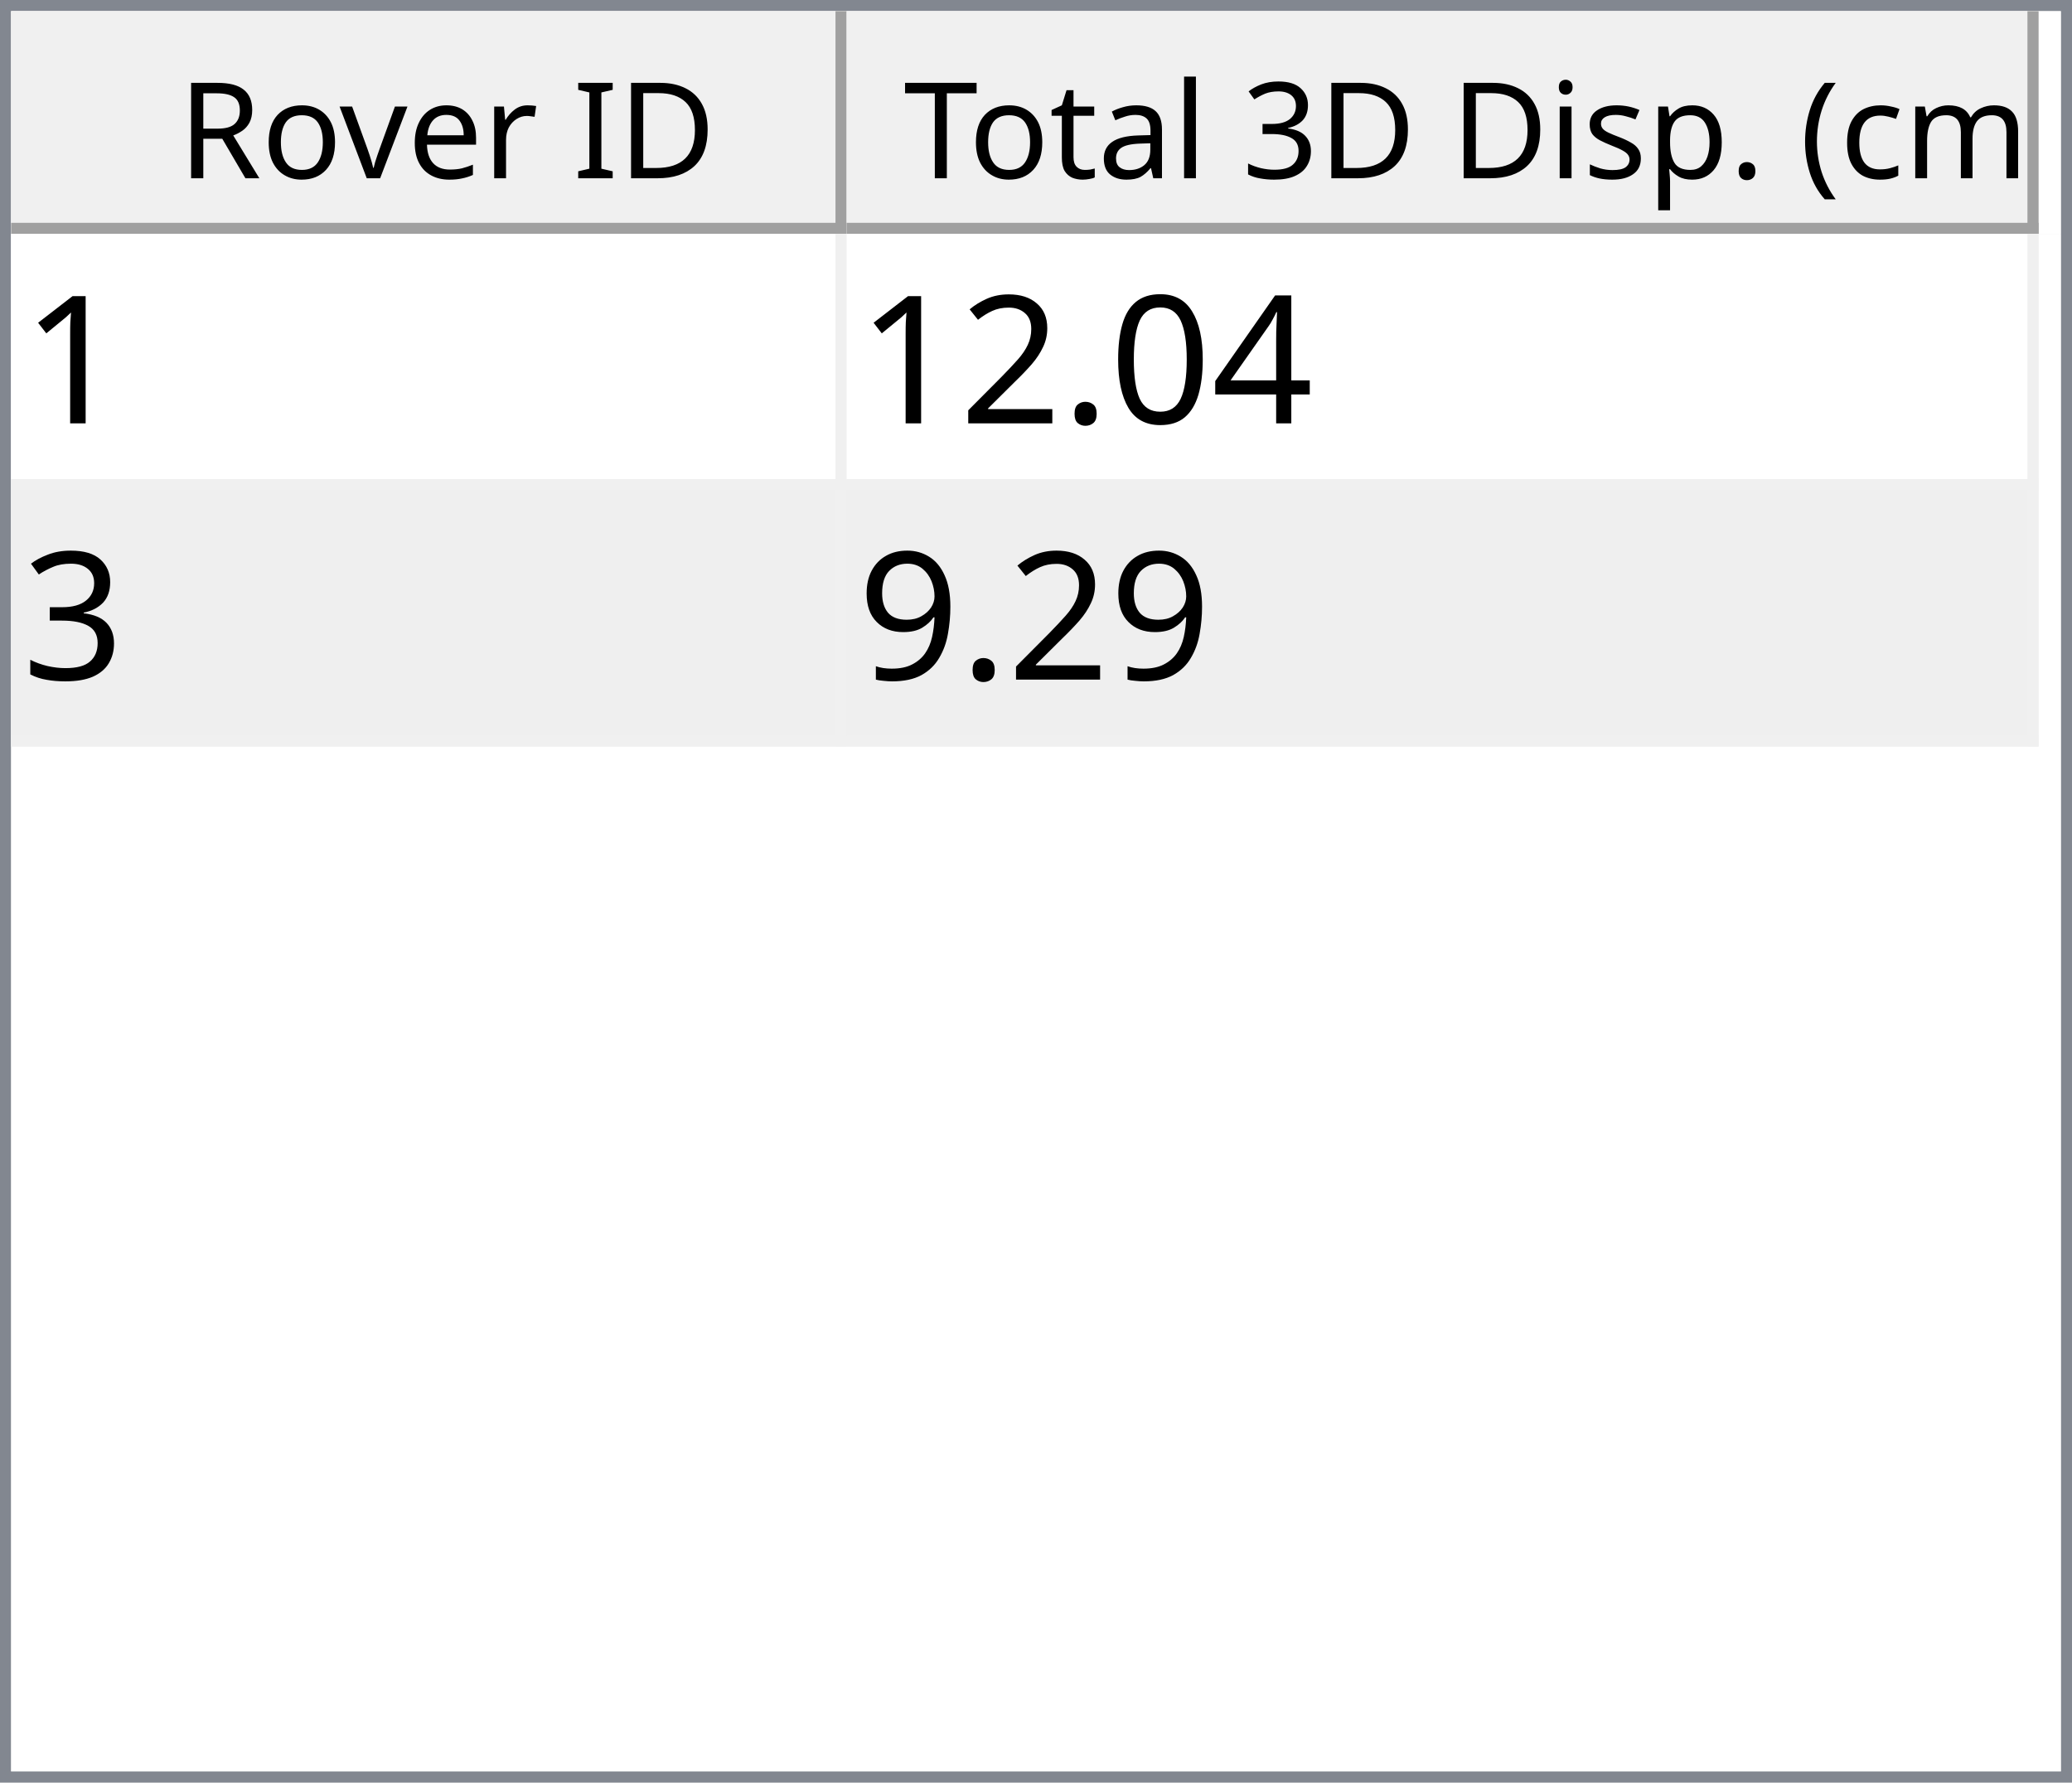
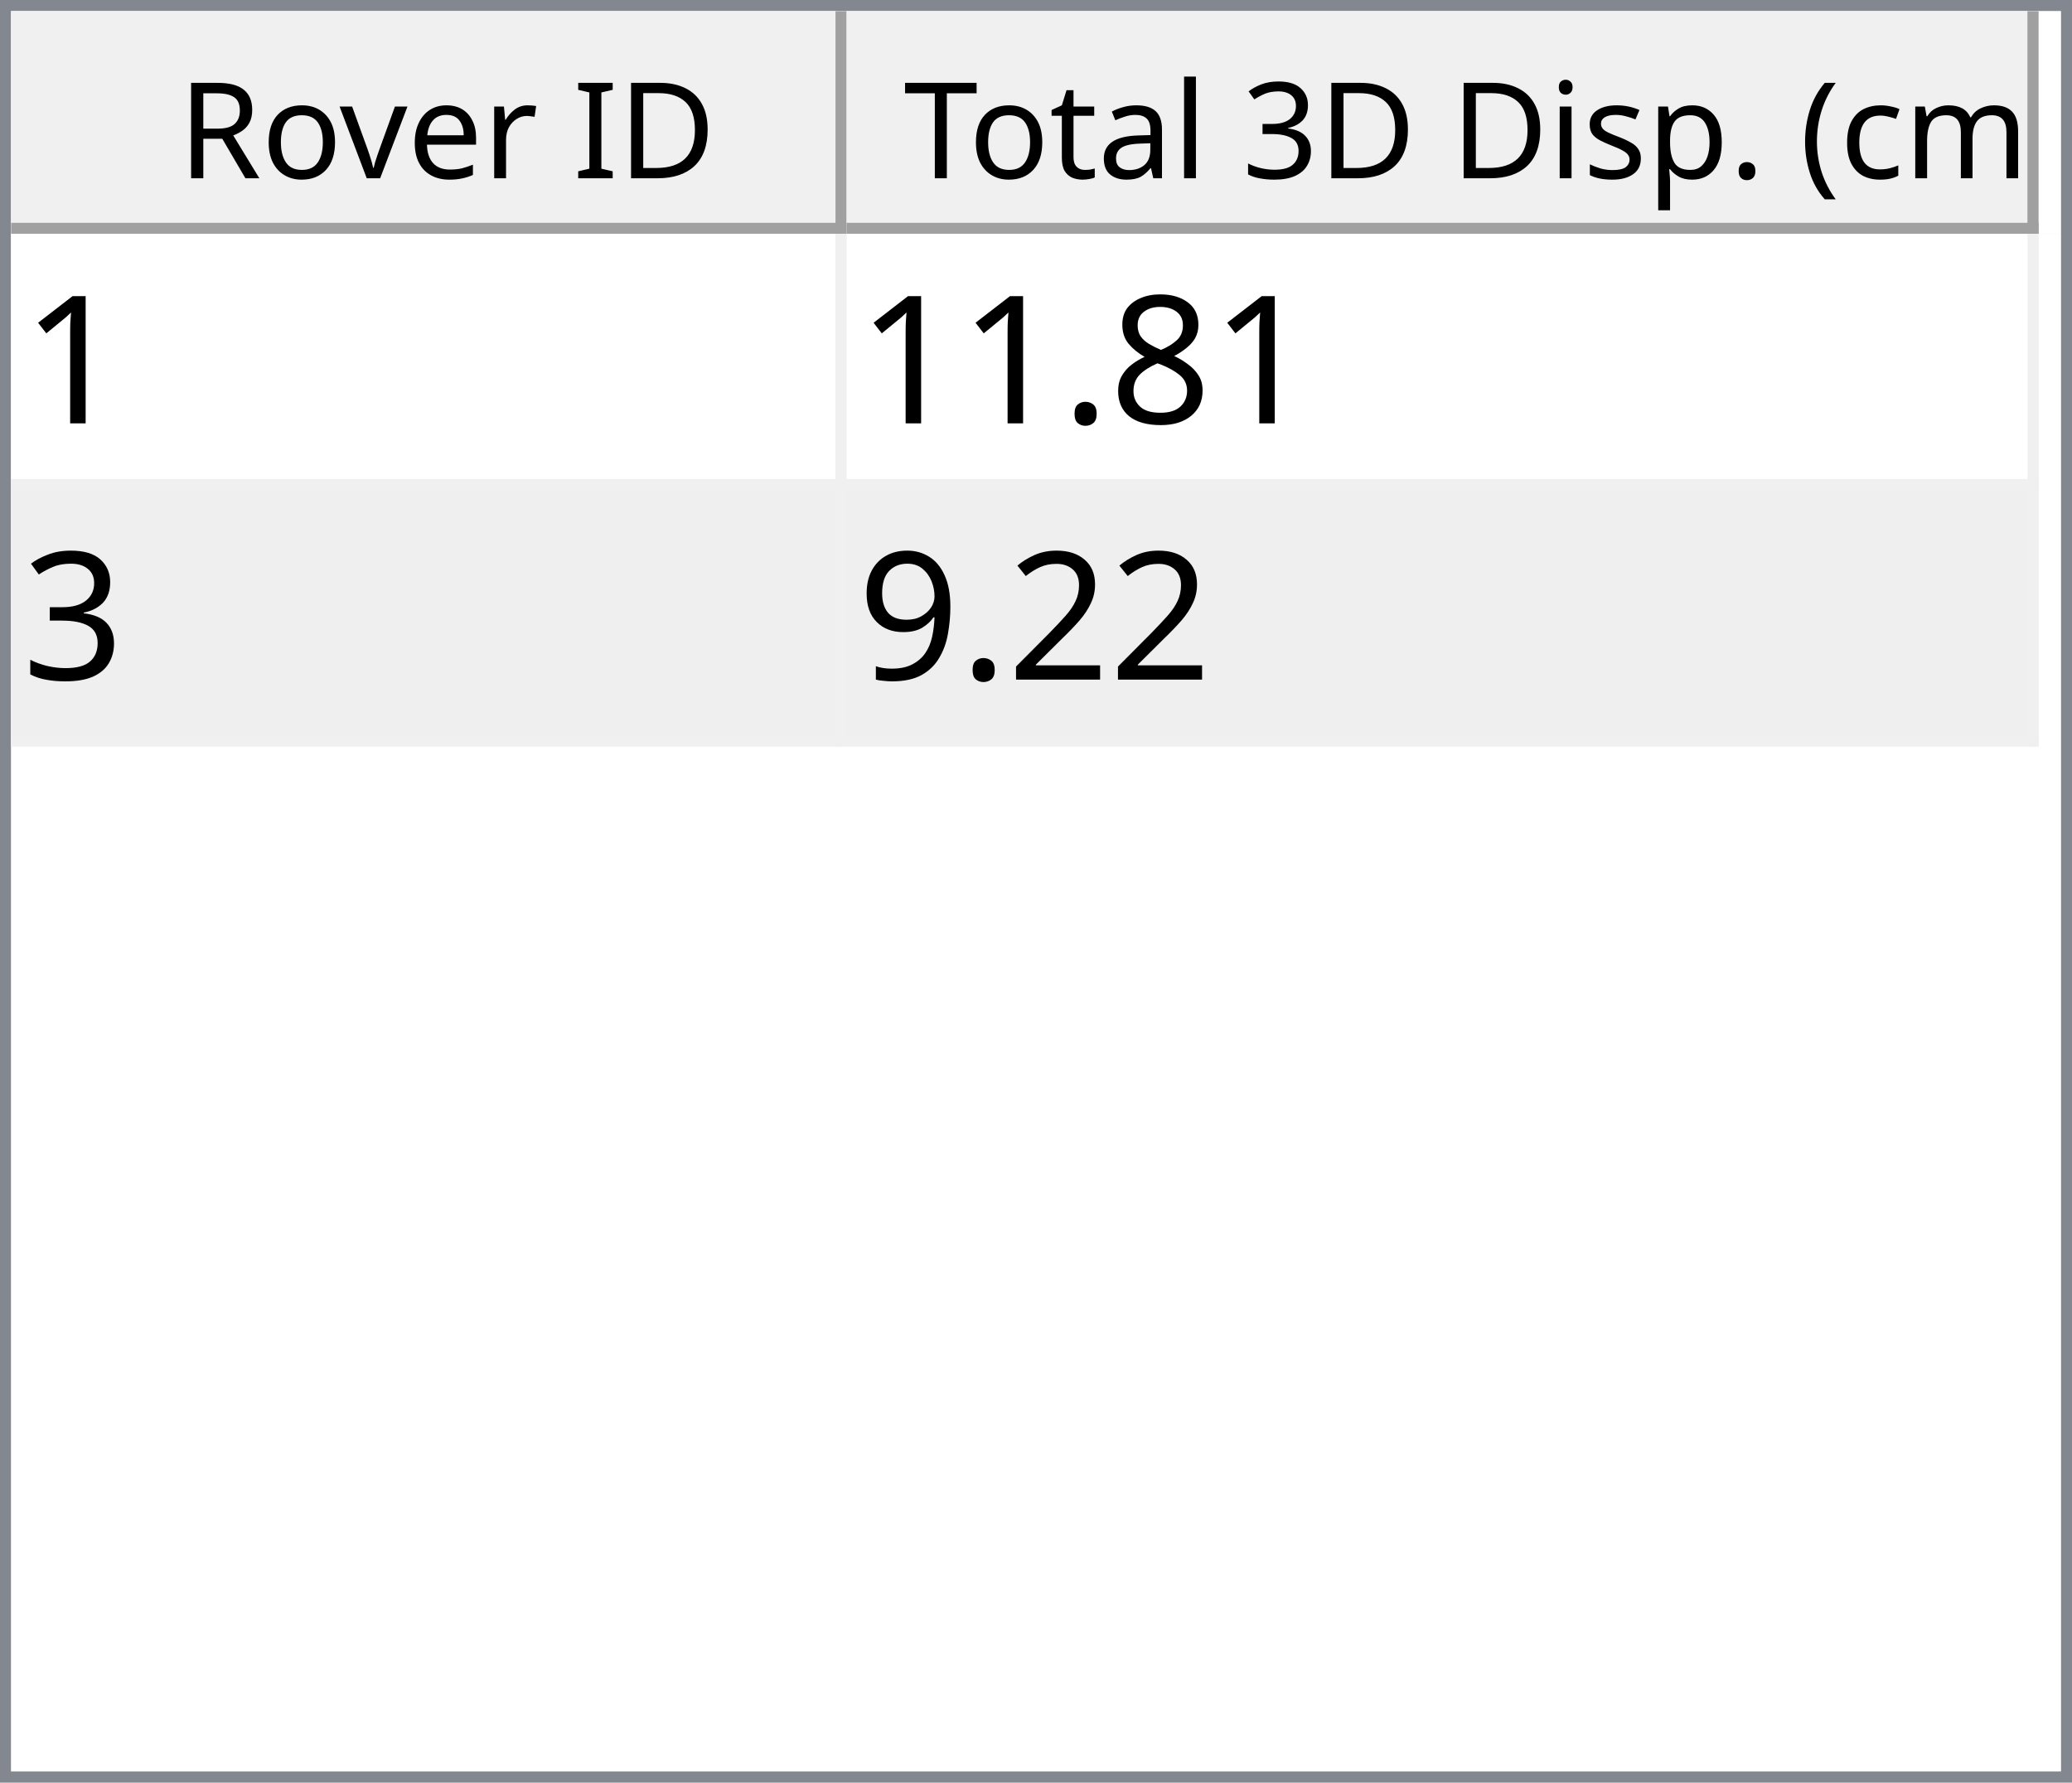
<svg xmlns="http://www.w3.org/2000/svg" style="fill-opacity:1; color-rendering:auto; color-interpolation:auto; text-rendering:auto; stroke:black; stroke-linecap:square; stroke-miterlimit:10; shape-rendering:auto; stroke-opacity:1; fill:black; stroke-dasharray:none; font-weight:normal; stroke-width:1; font-family:'Dialog'; font-style:normal; stroke-linejoin:miter; font-size:12px; stroke-dashoffset:0; image-rendering:auto;" width="186" height="160">
  <defs id="genericDefs" />
  <g>
    <defs id="defs1">
      <clipPath clipPathUnits="userSpaceOnUse" id="clipPath1">
        <path d="M0 0 L186 0 L186 160 L0 160 L0 0 Z" />
      </clipPath>
      <clipPath clipPathUnits="userSpaceOnUse" id="clipPath2">
        <path d="M0 0 L0 160 L186 160 L186 0 Z" />
      </clipPath>
      <clipPath clipPathUnits="userSpaceOnUse" id="clipPath3">
        <path d="M0 0 L0 20 L184 20 L184 0 Z" />
      </clipPath>
      <clipPath clipPathUnits="userSpaceOnUse" id="clipPath4">
        <path d="M0 0 L0 20 L75 20 L75 0 Z" />
      </clipPath>
      <clipPath clipPathUnits="userSpaceOnUse" id="clipPath5">
        <path d="M1 1 L1 19 L74 19 L74 1 Z" />
      </clipPath>
      <clipPath clipPathUnits="userSpaceOnUse" id="clipPath6">
        <path d="M0 0 L0 18 L73 18 L73 0 Z" />
      </clipPath>
      <clipPath clipPathUnits="userSpaceOnUse" id="clipPath7">
        <path d="M-0.5 -0.5 L-0.5 19.5 L74.5 19.5 L74.5 -0.5 Z" />
      </clipPath>
      <clipPath clipPathUnits="userSpaceOnUse" id="clipPath8">
        <path d="M0 0 L0 20 L107 20 L107 0 Z" />
      </clipPath>
      <clipPath clipPathUnits="userSpaceOnUse" id="clipPath9">
        <path d="M1 1 L1 19 L106 19 L106 1 Z" />
      </clipPath>
      <clipPath clipPathUnits="userSpaceOnUse" id="clipPath10">
        <path d="M0 0 L0 18 L105 18 L105 0 Z" />
      </clipPath>
      <clipPath clipPathUnits="userSpaceOnUse" id="clipPath11">
        <path d="M-0.5 -0.5 L-0.5 19.5 L106.5 19.5 L106.5 -0.5 Z" />
      </clipPath>
      <clipPath clipPathUnits="userSpaceOnUse" id="clipPath12">
        <path d="M0 0 L0 138 L184 138 L184 0 Z" />
      </clipPath>
      <clipPath clipPathUnits="userSpaceOnUse" id="clipPath13">
        <path d="M0 0 L0 46 L182 46 L182 0 Z" />
      </clipPath>
      <clipPath clipPathUnits="userSpaceOnUse" id="clipPath14">
        <path d="M-0.5 -0.5 L-0.5 45.5 L181.5 45.5 L181.5 -0.5 Z" />
      </clipPath>
      <clipPath clipPathUnits="userSpaceOnUse" id="clipPath15">
        <path d="M0 0 L0 22 L74 22 L74 0 Z" />
      </clipPath>
      <clipPath clipPathUnits="userSpaceOnUse" id="clipPath16">
        <path d="M0 0 L0 22 L106 22 L106 0 Z" />
      </clipPath>
      <font horiz-adv-x="64.551" id="font1">
        <font-face ascent="107.91" descent="25.098" units-per-em="100" style="font-style:normal; font-family:Segoe UI; font-weight:normal;" />
        <missing-glyph horiz-adv-x="64.551" d="M8.109 0 L8.109 68.266 L56.453 68.266 L56.453 0 L8.109 0 ZM15.328 7.234 L49.219 7.234 L49.219 61.031 L15.328 61.031 L15.328 7.234 Z" />
        <glyph unicode="D" horiz-adv-x="70.117" d="M9.188 0 L9.188 70.016 L28.516 70.016 Q65.531 70.016 65.531 35.891 Q65.531 19.672 55.25 9.836 Q44.969 0 27.734 0 L9.188 0 ZM17.391 62.594 L17.391 7.422 L27.828 7.422 Q41.609 7.422 49.273 14.797 Q56.938 22.172 56.938 35.688 Q56.938 62.594 28.328 62.594 L17.391 62.594 Z" />
        <glyph unicode="I" horiz-adv-x="26.611" d="M17.391 0 L9.188 0 L9.188 70.016 L17.391 70.016 L17.391 0 Z" />
        <glyph unicode=" " horiz-adv-x="27.393" d="" />
        <glyph unicode="r" horiz-adv-x="34.766" d="M34.188 41.891 Q32.078 43.5 28.125 43.5 Q23 43.5 19.555 38.672 Q16.109 33.844 16.109 25.484 L16.109 0 L8.109 0 L8.109 50 L16.109 50 L16.109 39.703 L16.312 39.703 Q18.016 44.969 21.531 47.922 Q25.047 50.875 29.391 50.875 Q32.516 50.875 34.188 50.203 L34.188 41.891 Z" />
        <glyph unicode="e" horiz-adv-x="52.295" d="M48.297 23 L12.984 23 Q13.188 14.656 17.484 10.109 Q21.781 5.562 29.297 5.562 Q37.75 5.562 44.828 11.141 L44.828 3.609 Q38.234 -1.172 27.391 -1.172 Q16.797 -1.172 10.742 5.641 Q4.688 12.453 4.688 24.812 Q4.688 36.469 11.305 43.82 Q17.922 51.172 27.734 51.172 Q37.547 51.172 42.922 44.828 Q48.297 38.484 48.297 27.203 L48.297 23 ZM40.094 29.781 Q40.047 36.719 36.75 40.578 Q33.453 44.438 27.594 44.438 Q21.922 44.438 17.969 40.383 Q14.016 36.328 13.094 29.781 L40.094 29.781 Z" />
        <glyph unicode="v" horiz-adv-x="47.9" d="M47.406 50 L27.484 0 L19.625 0 L0.688 50 L9.469 50 L22.172 13.672 Q23.578 9.672 23.922 6.688 L24.125 6.688 Q24.609 10.453 25.688 13.484 L38.969 50 L47.406 50 Z" />
        <glyph unicode="o" horiz-adv-x="58.594" d="M29 -1.172 Q17.922 -1.172 11.305 5.836 Q4.688 12.844 4.688 24.422 Q4.688 37.016 11.57 44.094 Q18.453 51.172 30.172 51.172 Q41.359 51.172 47.633 44.289 Q53.906 37.406 53.906 25.203 Q53.906 13.234 47.141 6.031 Q40.375 -1.172 29 -1.172 ZM29.594 44.438 Q21.875 44.438 17.383 39.188 Q12.891 33.938 12.891 24.703 Q12.891 15.828 17.43 10.695 Q21.969 5.562 29.594 5.562 Q37.359 5.562 41.531 10.594 Q45.703 15.625 45.703 24.906 Q45.703 34.281 41.531 39.359 Q37.359 44.438 29.594 44.438 Z" />
        <glyph unicode="R" horiz-adv-x="59.814" d="M59.375 0 L49.609 0 L37.891 19.625 Q36.281 22.359 34.766 24.289 Q33.25 26.219 31.664 27.438 Q30.078 28.656 28.25 29.219 Q26.422 29.781 24.125 29.781 L17.391 29.781 L17.391 0 L9.188 0 L9.188 70.016 L30.078 70.016 Q34.672 70.016 38.555 68.867 Q42.438 67.719 45.289 65.375 Q48.141 63.031 49.758 59.547 Q51.375 56.062 51.375 51.375 Q51.375 47.703 50.273 44.656 Q49.172 41.609 47.148 39.211 Q45.125 36.812 42.266 35.133 Q39.406 33.453 35.844 32.516 L35.844 32.328 Q37.594 31.547 38.891 30.547 Q40.188 29.547 41.359 28.18 Q42.531 26.812 43.68 25.078 Q44.828 23.344 46.234 21.047 L59.375 0 ZM17.391 62.594 L17.391 37.203 L28.516 37.203 Q31.594 37.203 34.203 38.133 Q36.812 39.062 38.719 40.797 Q40.625 42.531 41.703 45.047 Q42.781 47.562 42.781 50.688 Q42.781 56.297 39.141 59.445 Q35.5 62.594 28.609 62.594 L17.391 62.594 Z" />
        <glyph unicode=")" horiz-adv-x="30.176" d="M8.297 -15.922 L1.172 -15.922 Q16.406 2.344 16.406 26.812 Q16.406 51.469 1.078 70.016 L8.297 70.016 Q23.531 52.156 23.531 26.703 Q23.531 1.375 8.297 -15.922 Z" />
        <glyph unicode="m" horiz-adv-x="86.133" d="M79.109 0 L71.094 0 L71.094 28.719 Q71.094 37.016 68.531 40.727 Q65.969 44.438 59.906 44.438 Q54.781 44.438 51.195 39.75 Q47.609 35.062 47.609 28.516 L47.609 0 L39.594 0 L39.594 29.688 Q39.594 44.438 28.219 44.438 Q22.953 44.438 19.531 40.016 Q16.109 35.594 16.109 28.516 L16.109 0 L8.109 0 L8.109 50 L16.109 50 L16.109 42.094 L16.312 42.094 Q21.625 51.172 31.844 51.172 Q36.969 51.172 40.773 48.312 Q44.578 45.453 46 40.828 Q51.562 51.172 62.594 51.172 Q79.109 51.172 79.109 30.812 L79.109 0 Z" />
        <glyph unicode="c" horiz-adv-x="46.191" d="M42.188 2.297 Q36.422 -1.172 28.516 -1.172 Q17.828 -1.172 11.258 5.789 Q4.688 12.75 4.688 23.828 Q4.688 36.188 11.766 43.68 Q18.844 51.172 30.672 51.172 Q37.25 51.172 42.281 48.734 L42.281 40.531 Q36.719 44.438 30.375 44.438 Q22.703 44.438 17.797 38.945 Q12.891 33.453 12.891 24.516 Q12.891 15.719 17.508 10.641 Q22.125 5.562 29.891 5.562 Q36.422 5.562 42.188 9.906 L42.188 2.297 Z" />
        <glyph unicode="(" horiz-adv-x="30.176" d="M29.109 -15.922 L21.969 -15.922 Q6.844 1.375 6.844 26.703 Q6.844 52.156 21.969 70.016 L29.203 70.016 Q13.875 51.469 13.875 26.812 Q13.875 2.344 29.109 -15.922 Z" />
        <glyph unicode="." horiz-adv-x="21.68" d="M10.891 -1.078 Q8.641 -1.078 7.055 0.539 Q5.469 2.156 5.469 4.391 Q5.469 6.641 7.055 8.273 Q8.641 9.906 10.891 9.906 Q13.188 9.906 14.797 8.273 Q16.406 6.641 16.406 4.391 Q16.406 2.156 14.797 0.539 Q13.188 -1.078 10.891 -1.078 Z" />
        <glyph unicode="p" horiz-adv-x="58.789" d="M16.312 7.234 L16.109 7.234 L16.109 -23 L8.109 -23 L8.109 50 L16.109 50 L16.109 41.219 L16.312 41.219 Q22.219 51.172 33.594 51.172 Q43.266 51.172 48.688 44.461 Q54.109 37.75 54.109 26.469 Q54.109 13.922 48 6.375 Q41.891 -1.172 31.297 -1.172 Q21.578 -1.172 16.312 7.234 ZM16.109 27.391 L16.109 20.406 Q16.109 14.203 20.141 9.883 Q24.172 5.562 30.375 5.562 Q37.641 5.562 41.773 11.133 Q45.906 16.703 45.906 26.609 Q45.906 34.969 42.047 39.703 Q38.188 44.438 31.594 44.438 Q24.609 44.438 20.359 39.578 Q16.109 34.719 16.109 27.391 Z" />
        <glyph unicode="s" horiz-adv-x="42.432" d="M5.078 1.812 L5.078 10.406 Q11.625 5.562 19.484 5.562 Q30.031 5.562 30.031 12.594 Q30.031 14.594 29.125 15.992 Q28.219 17.391 26.68 18.461 Q25.141 19.531 23.07 20.383 Q21 21.234 18.609 22.172 Q15.281 23.484 12.766 24.828 Q10.25 26.172 8.57 27.859 Q6.891 29.547 6.031 31.695 Q5.172 33.844 5.172 36.719 Q5.172 40.234 6.789 42.945 Q8.406 45.656 11.086 47.484 Q13.766 49.312 17.211 50.242 Q20.656 51.172 24.312 51.172 Q30.812 51.172 35.938 48.922 L35.938 40.828 Q30.422 44.438 23.25 44.438 Q21 44.438 19.195 43.922 Q17.391 43.406 16.094 42.477 Q14.797 41.547 14.086 40.258 Q13.375 38.969 13.375 37.406 Q13.375 35.453 14.086 34.133 Q14.797 32.812 16.164 31.789 Q17.531 30.766 19.484 29.938 Q21.438 29.109 23.922 28.125 Q27.25 26.859 29.883 25.516 Q32.516 24.172 34.375 22.484 Q36.234 20.797 37.234 18.602 Q38.234 16.406 38.234 13.375 Q38.234 9.672 36.602 6.938 Q34.969 4.203 32.234 2.398 Q29.5 0.594 25.93 -0.289 Q22.359 -1.172 18.453 -1.172 Q10.75 -1.172 5.078 1.812 Z" />
        <glyph unicode="i" horiz-adv-x="24.219" d="M12.203 62.703 Q10.062 62.703 8.547 64.164 Q7.031 65.625 7.031 67.875 Q7.031 70.125 8.547 71.609 Q10.062 73.094 12.203 73.094 Q14.406 73.094 15.945 71.609 Q17.484 70.125 17.484 67.875 Q17.484 65.719 15.945 64.211 Q14.406 62.703 12.203 62.703 ZM16.109 0 L8.109 0 L8.109 50 L16.109 50 L16.109 0 Z" />
        <glyph unicode="3" horiz-adv-x="53.906" d="M46.531 19.828 Q46.531 15.094 44.75 11.211 Q42.969 7.328 39.719 4.57 Q36.469 1.812 31.93 0.297 Q27.391 -1.219 21.922 -1.219 Q11.922 -1.219 6 2.594 L6 11.188 Q13.094 5.609 22.219 5.609 Q25.875 5.609 28.828 6.539 Q31.781 7.469 33.906 9.227 Q36.031 10.984 37.18 13.477 Q38.328 15.969 38.328 19.094 Q38.328 32.812 18.797 32.812 L12.984 32.812 L12.984 39.594 L18.5 39.594 Q35.797 39.594 35.797 52.484 Q35.797 64.406 22.609 64.406 Q15.188 64.406 8.688 59.422 L8.688 67.188 Q15.375 71.188 24.609 71.188 Q29 71.188 32.57 69.969 Q36.141 68.75 38.68 66.555 Q41.219 64.359 42.609 61.281 Q44 58.203 44 54.5 Q44 40.672 30.031 36.719 L30.031 36.531 Q33.594 36.141 36.625 34.797 Q39.656 33.453 41.852 31.305 Q44.047 29.156 45.289 26.25 Q46.531 23.344 46.531 19.828 Z" />
        <glyph unicode="l" horiz-adv-x="24.219" d="M16.109 0 L8.109 0 L8.109 74.031 L16.109 74.031 L16.109 0 Z" />
        <glyph unicode="a" horiz-adv-x="50.879" d="M43.891 0 L35.891 0 L35.891 7.812 L35.688 7.812 Q30.469 -1.172 20.312 -1.172 Q12.844 -1.172 8.617 2.781 Q4.391 6.734 4.391 13.281 Q4.391 27.297 20.906 29.594 L35.891 31.688 Q35.891 44.438 25.594 44.438 Q16.547 44.438 9.281 38.281 L9.281 46.484 Q16.656 51.172 26.266 51.172 Q43.891 51.172 43.891 32.516 L43.891 0 ZM35.891 25.297 L23.828 23.641 Q18.266 22.859 15.43 20.875 Q12.594 18.891 12.594 13.875 Q12.594 10.203 15.211 7.883 Q17.828 5.562 22.172 5.562 Q28.125 5.562 32.008 9.742 Q35.891 13.922 35.891 20.312 L35.891 25.297 Z" />
        <glyph unicode="t" horiz-adv-x="33.887" d="M31.297 0.484 Q28.469 -1.078 23.828 -1.078 Q10.688 -1.078 10.688 13.578 L10.688 43.172 L2.094 43.172 L2.094 50 L10.688 50 L10.688 62.203 L18.703 64.797 L18.703 50 L31.297 50 L31.297 43.172 L18.703 43.172 L18.703 14.984 Q18.703 9.969 20.414 7.82 Q22.125 5.672 26.078 5.672 Q29.109 5.672 31.297 7.328 L31.297 0.484 Z" />
        <glyph unicode="T" horiz-adv-x="52.393" d="M50.594 62.594 L30.375 62.594 L30.375 0 L22.172 0 L22.172 62.594 L2 62.594 L2 70.016 L50.594 70.016 L50.594 62.594 Z" />
      </font>
      <font horiz-adv-x="75.0" id="font2">
        <font-face ascent="100.537" descent="21.973" units-per-em="100" style="font-style:normal; font-family:sans-serif; font-weight:normal;" />
        <missing-glyph horiz-adv-x="75.0" d="M12.5 0 L12.5 62.5 L62.5 62.5 L62.5 0 L12.5 0 ZM14.062 1.562 L60.938 1.562 L60.938 60.938 L14.062 60.938 L14.062 1.562 Z" />
        <glyph unicode="1" horiz-adv-x="55.615" d="M37.25 0 L28.469 0 L28.469 56 Q25.297 52.984 20.141 49.953 Q14.984 46.922 10.891 45.406 L10.891 53.906 Q18.266 57.375 23.781 62.305 Q29.297 67.234 31.594 71.875 L37.25 71.875 L37.25 0 Z" />
-         <glyph unicode="4" horiz-adv-x="55.615" d="M32.328 0 L32.328 17.141 L1.266 17.141 L1.266 25.203 L33.938 71.578 L41.109 71.578 L41.109 25.203 L50.781 25.203 L50.781 17.141 L41.109 17.141 L41.109 0 L32.328 0 ZM32.328 25.203 L32.328 57.469 L9.906 25.203 L32.328 25.203 Z" />
-         <glyph unicode="0" horiz-adv-x="55.615" d="M4.156 35.297 Q4.156 48 6.766 55.742 Q9.375 63.484 14.523 67.68 Q19.672 71.875 27.484 71.875 Q33.25 71.875 37.594 69.555 Q41.938 67.234 44.773 62.867 Q47.609 58.5 49.219 52.227 Q50.828 45.953 50.828 35.297 Q50.828 22.703 48.242 14.969 Q45.656 7.234 40.508 3.008 Q35.359 -1.219 27.484 -1.219 Q17.141 -1.219 11.234 6.203 Q4.156 15.141 4.156 35.297 ZM13.188 35.297 Q13.188 17.672 17.312 11.836 Q21.438 6 27.484 6 Q33.547 6 37.672 11.859 Q41.797 17.719 41.797 35.297 Q41.797 52.984 37.672 58.789 Q33.547 64.594 27.391 64.594 Q21.344 64.594 17.719 59.469 Q13.188 52.938 13.188 35.297 Z" />
+         <glyph unicode="8" horiz-adv-x="55.615" d="M17.672 38.812 Q12.203 40.828 9.57 44.539 Q6.938 48.25 6.938 53.422 Q6.938 61.234 12.555 66.555 Q18.172 71.875 27.484 71.875 Q36.859 71.875 42.578 66.43 Q48.297 60.984 48.297 53.172 Q48.297 48.188 45.68 44.508 Q43.062 40.828 37.75 38.812 Q44.344 36.672 47.781 31.883 Q51.219 27.094 51.219 20.453 Q51.219 11.281 44.727 5.031 Q38.234 -1.219 27.641 -1.219 Q17.047 -1.219 10.547 5.055 Q4.047 11.328 4.047 20.703 Q4.047 27.688 7.594 32.398 Q11.141 37.109 17.672 38.812 ZM15.922 53.719 Q15.922 48.641 19.195 45.414 Q22.469 42.188 27.688 42.188 Q32.766 42.188 36.016 45.383 Q39.266 48.578 39.266 53.219 Q39.266 58.062 35.914 61.359 Q32.562 64.656 27.594 64.656 Q22.562 64.656 19.242 61.43 Q15.922 58.203 15.922 53.719 ZM13.094 20.656 Q13.094 16.891 14.875 13.375 Q16.656 9.859 20.172 7.93 Q23.688 6 27.734 6 Q34.031 6 38.133 10.055 Q42.234 14.109 42.234 20.359 Q42.234 26.703 38.016 30.859 Q33.797 35.016 27.438 35.016 Q21.234 35.016 17.164 30.914 Q13.094 26.812 13.094 20.656 Z" />
        <glyph unicode="." horiz-adv-x="27.783" d="M9.078 0 L9.078 10.016 L19.094 10.016 L19.094 0 L9.078 0 Z" />
+         <glyph unicode="3" horiz-adv-x="55.615" d="M4.203 18.891 L12.984 20.062 Q14.5 12.594 18.141 9.297 Q21.781 6 27 6 Q33.203 6 37.477 10.297 Q41.75 14.594 41.75 20.953 Q41.75 27 37.797 30.93 Q33.844 34.859 27.734 34.859 Q25.25 34.859 21.531 33.891 L22.516 41.609 Q23.391 41.5 23.922 41.5 Q29.547 41.5 34.039 44.43 Q38.531 47.359 38.531 53.469 Q38.531 58.297 35.258 61.477 Q31.984 64.656 26.812 64.656 Q21.688 64.656 18.266 61.43 Q14.844 58.203 13.875 51.766 L5.078 53.328 Q6.688 62.156 12.398 67.016 Q18.109 71.875 26.609 71.875 Q32.469 71.875 37.398 69.359 Q42.328 66.844 44.945 62.5 Q47.562 58.156 47.562 53.266 Q47.562 48.641 45.07 44.828 Q42.578 41.016 37.703 38.766 Q44.047 37.312 47.562 32.695 Q51.078 28.078 51.078 21.141 Q51.078 11.766 44.242 5.25 Q37.406 -1.266 26.953 -1.266 Q17.531 -1.266 11.305 4.352 Q5.078 9.969 4.203 18.891 Z" />
        <glyph unicode="2" horiz-adv-x="55.615" d="M50.344 8.453 L50.344 0 L3.031 0 Q2.938 3.172 4.047 6.109 Q5.859 10.938 9.836 15.625 Q13.812 20.312 21.344 26.469 Q33.016 36.031 37.117 41.625 Q41.219 47.219 41.219 52.203 Q41.219 57.422 37.477 61.008 Q33.734 64.594 27.734 64.594 Q21.391 64.594 17.578 60.789 Q13.766 56.984 13.719 50.25 L4.688 51.172 Q5.609 61.281 11.664 66.578 Q17.719 71.875 27.938 71.875 Q38.234 71.875 44.242 66.164 Q50.25 60.453 50.25 52 Q50.25 47.703 48.492 43.555 Q46.734 39.406 42.656 34.812 Q38.578 30.219 29.109 22.219 Q21.188 15.578 18.945 13.211 Q16.703 10.844 15.234 8.453 L50.344 8.453 Z" />
-         <glyph unicode="3" horiz-adv-x="55.615" d="M4.203 18.891 L12.984 20.062 Q14.5 12.594 18.141 9.297 Q21.781 6 27 6 Q33.203 6 37.477 10.297 Q41.75 14.594 41.75 20.953 Q41.75 27 37.797 30.93 Q33.844 34.859 27.734 34.859 Q25.25 34.859 21.531 33.891 L22.516 41.609 Q23.391 41.5 23.922 41.5 Q29.547 41.5 34.039 44.43 Q38.531 47.359 38.531 53.469 Q38.531 58.297 35.258 61.477 Q31.984 64.656 26.812 64.656 Q21.688 64.656 18.266 61.43 Q14.844 58.203 13.875 51.766 L5.078 53.328 Q6.688 62.156 12.398 67.016 Q18.109 71.875 26.609 71.875 Q32.469 71.875 37.398 69.359 Q42.328 66.844 44.945 62.5 Q47.562 58.156 47.562 53.266 Q47.562 48.641 45.07 44.828 Q42.578 41.016 37.703 38.766 Q44.047 37.312 47.562 32.695 Q51.078 28.078 51.078 21.141 Q51.078 11.766 44.242 5.25 Q37.406 -1.266 26.953 -1.266 Q17.531 -1.266 11.305 4.352 Q5.078 9.969 4.203 18.891 Z" />
        <glyph unicode="9" horiz-adv-x="55.615" d="M5.469 16.547 L13.922 17.328 Q14.984 11.375 18.016 8.688 Q21.047 6 25.781 6 Q29.828 6 32.883 7.859 Q35.938 9.719 37.891 12.82 Q39.844 15.922 41.164 21.195 Q42.484 26.469 42.484 31.938 Q42.484 32.516 42.438 33.688 Q39.797 29.5 35.234 26.883 Q30.672 24.266 25.344 24.266 Q16.453 24.266 10.305 30.711 Q4.156 37.156 4.156 47.703 Q4.156 58.594 10.578 65.234 Q17 71.875 26.656 71.875 Q33.641 71.875 39.43 68.117 Q45.219 64.359 48.219 57.398 Q51.219 50.438 51.219 37.25 Q51.219 23.531 48.242 15.406 Q45.266 7.281 39.383 3.031 Q33.5 -1.219 25.594 -1.219 Q17.188 -1.219 11.867 3.445 Q6.547 8.109 5.469 16.547 ZM41.453 48.141 Q41.453 55.719 37.43 60.156 Q33.406 64.594 27.734 64.594 Q21.875 64.594 17.531 59.812 Q13.188 55.031 13.188 47.406 Q13.188 40.578 17.312 36.305 Q21.438 32.031 27.484 32.031 Q33.594 32.031 37.523 36.305 Q41.453 40.578 41.453 48.141 Z" />
      </font>
    </defs>
    <g style="fill:white; stroke:white;">
      <rect x="0" y="0" width="186" style="clip-path:url(#clipPath1); stroke:none;" height="160" />
    </g>
    <g style="fill:white; text-rendering:optimizeSpeed; color-rendering:optimizeSpeed; image-rendering:optimizeSpeed; shape-rendering:crispEdges; stroke:white; color-interpolation:sRGB;">
      <rect x="0" width="186" height="160" y="0" style="stroke:none;" />
      <path style="stroke:none;" d="M0 160 L186 160 L186 0 L0 0 Z" />
    </g>
    <g style="fill:rgb(240,240,240); font-family:'Segoe UI'; stroke:rgb(240,240,240);">
      <rect x="0" y="0" width="186" style="clip-path:url(#clipPath2); stroke:none;" height="160" />
    </g>
    <g style="fill:rgb(130,135,144); font-family:'Segoe UI'; stroke:rgb(130,135,144);">
      <path d="M0 0 L186 0 L186 160 L0 160 L0 0 ZM1 1 L185 1 L185 159 L1 159 L1 1 Z" style="fill-rule:evenodd; clip-path:url(#clipPath2); stroke:none;" />
    </g>
    <g style="fill:white; font-family:'Segoe UI'; stroke:white;" transform="translate(1,1)">
      <rect x="0" y="0" width="184" style="clip-path:url(#clipPath3); stroke:none;" height="20" />
    </g>
    <g style="fill:rgb(240,240,240); font-family:'Segoe UI'; stroke:rgb(240,240,240);" transform="translate(1,1)">
      <rect x="0" y="0" width="75" style="clip-path:url(#clipPath4); stroke:none;" height="20" />
    </g>
    <g style="font-family:'Segoe UI';" transform="translate(2,2)">
      <text x="14" xml:space="preserve" y="14" style="clip-path:url(#clipPath6); stroke:none;">Rover ID</text>
    </g>
    <g style="fill:rgb(160,160,160); font-family:'Segoe UI'; stroke:rgb(160,160,160); stroke-linejoin:bevel;" transform="translate(1.5,1.5)">
      <line x1="74" x2="74" y1="0" style="fill:none; clip-path:url(#clipPath7);" y2="19" />
    </g>
    <g style="fill:rgb(160,160,160); font-family:'Segoe UI'; stroke:rgb(160,160,160); stroke-linejoin:bevel;" transform="matrix(1,0,0,1,1,1) translate(0.5,0.5)">
      <line x1="0" x2="74" y1="19" style="fill:none; clip-path:url(#clipPath7);" y2="19" />
    </g>
    <g style="fill:rgb(240,240,240); font-family:'Segoe UI'; stroke:rgb(240,240,240);" transform="translate(76,1)">
      <rect x="0" y="0" width="107" style="clip-path:url(#clipPath8); stroke:none;" height="20" />
    </g>
    <g style="font-family:'Segoe UI';" transform="translate(77,2)">
      <text x="1" xml:space="preserve" y="14" style="clip-path:url(#clipPath10); stroke:none;"> Total 3D Disp. (cm)</text>
    </g>
    <g style="fill:rgb(160,160,160); font-family:'Segoe UI'; stroke:rgb(160,160,160); stroke-linejoin:bevel;" transform="translate(76.5,1.5)">
      <line x1="106" x2="106" y1="0" style="fill:none; clip-path:url(#clipPath11);" y2="19" />
    </g>
    <g style="fill:rgb(160,160,160); font-family:'Segoe UI'; stroke:rgb(160,160,160); stroke-linejoin:bevel;" transform="matrix(1,0,0,1,76,1) translate(0.5,0.5)">
      <line x1="0" x2="106" y1="19" style="fill:none; clip-path:url(#clipPath11);" y2="19" />
    </g>
    <g style="fill:white; font-family:'Segoe UI'; stroke:white;" transform="translate(1,21)">
      <rect x="0" y="0" width="184" style="clip-path:url(#clipPath12); stroke:none;" height="138" />
    </g>
    <g style="fill:rgb(240,240,240); font-size:16px; font-family:sans-serif; stroke:rgb(240,240,240);" transform="translate(1,21)">
      <rect x="0" y="0" width="182" style="clip-path:url(#clipPath13); stroke:none;" height="46" />
      <line transform="translate(0.5,0.5)" x1="0" x2="181" y1="22" style="clip-path:url(#clipPath14); fill:none; stroke-linejoin:bevel;" y2="22" />
    </g>
    <g transform="matrix(1,0,0,1,1,21) translate(0.5,0.5)" style="fill:rgb(240,240,240); font-size:16px; font-family:sans-serif; stroke:rgb(240,240,240); stroke-linejoin:bevel;">
      <line x1="0" x2="181" y1="45" style="fill:none; clip-path:url(#clipPath14);" y2="45" />
    </g>
    <g transform="matrix(1,0,0,1,1,21) translate(0.5,0.5)" style="fill:rgb(240,240,240); font-size:16px; font-family:sans-serif; stroke:rgb(240,240,240); stroke-linejoin:bevel;">
      <line x1="74" x2="74" y1="0" style="fill:none; clip-path:url(#clipPath14);" y2="45" />
    </g>
    <g transform="matrix(1,0,0,1,1,21) translate(0.5,0.5)" style="fill:rgb(240,240,240); font-size:16px; font-family:sans-serif; stroke:rgb(240,240,240); stroke-linejoin:bevel;">
      <line x1="181" x2="181" y1="0" style="fill:none; clip-path:url(#clipPath14);" y2="45" />
    </g>
    <g style="fill:white; font-size:16px; font-family:sans-serif; stroke:white;" transform="matrix(1,0,0,1,1,21)">
      <rect x="0" y="0" width="74" style="clip-path:url(#clipPath15); stroke:none;" height="22" />
      <text x="1" y="17" style="fill:black; clip-path:url(#clipPath15); stroke:none;" xml:space="preserve">1</text>
    </g>
    <g style="fill:white; font-size:16px; font-family:sans-serif; stroke:white;" transform="matrix(1,0,0,1,1,21) translate(75,0)">
      <rect x="0" y="0" width="106" style="clip-path:url(#clipPath16); stroke:none;" height="22" />
-       <text x="1" y="17" style="fill:black; clip-path:url(#clipPath16); stroke:none;" xml:space="preserve">12.04</text>
+       <text x="1" y="17" style="fill:black; clip-path:url(#clipPath16); stroke:none;" xml:space="preserve">11.81</text>
    </g>
    <g style="fill:rgb(239,239,239); font-size:16px; font-family:sans-serif; stroke:rgb(239,239,239);" transform="matrix(1,0,0,1,1,21) translate(0,23)">
      <rect x="0" y="0" width="74" style="clip-path:url(#clipPath15); stroke:none;" height="22" />
      <text x="1" y="17" style="fill:black; clip-path:url(#clipPath15); stroke:none;" xml:space="preserve">3</text>
    </g>
    <g style="fill:rgb(239,239,239); font-size:16px; font-family:sans-serif; stroke:rgb(239,239,239);" transform="matrix(1,0,0,1,1,21) translate(75,23)">
      <rect x="0" y="0" width="106" style="clip-path:url(#clipPath16); stroke:none;" height="22" />
-       <text x="1" y="17" style="fill:black; clip-path:url(#clipPath16); stroke:none;" xml:space="preserve">9.29</text>
+       <text x="1" y="17" style="fill:black; clip-path:url(#clipPath16); stroke:none;" xml:space="preserve">9.22</text>
    </g>
  </g>
</svg>
